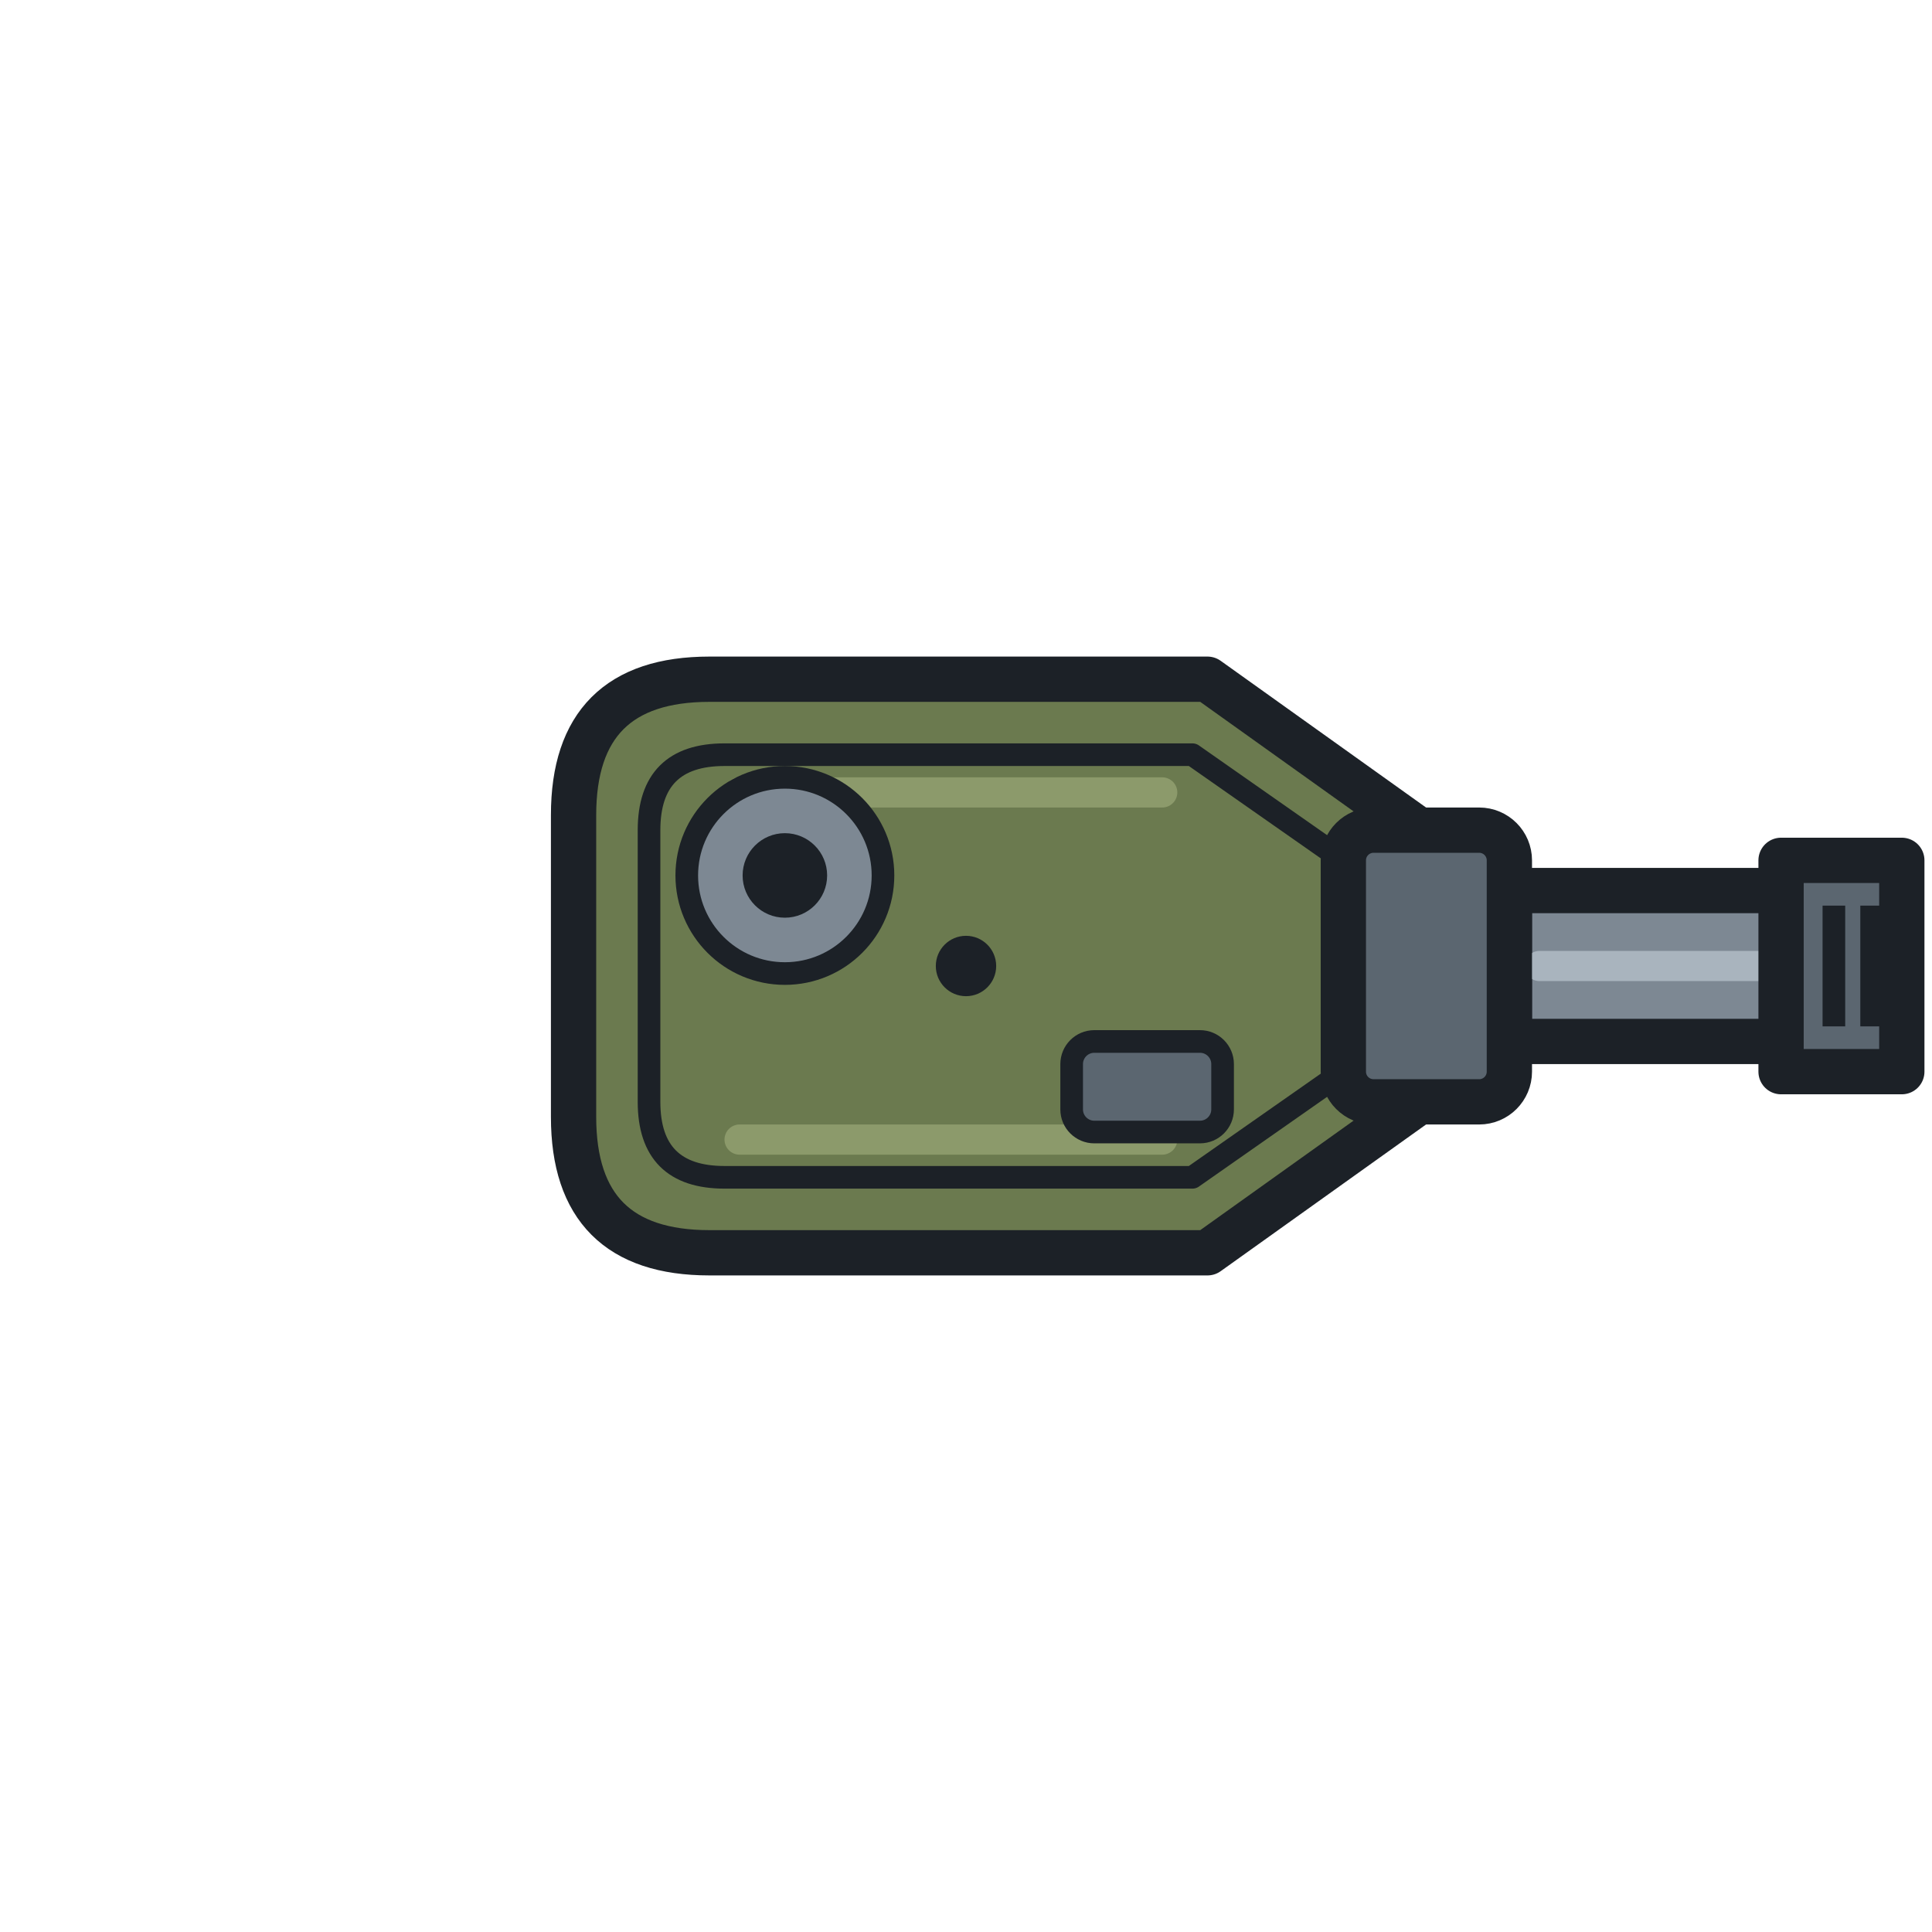
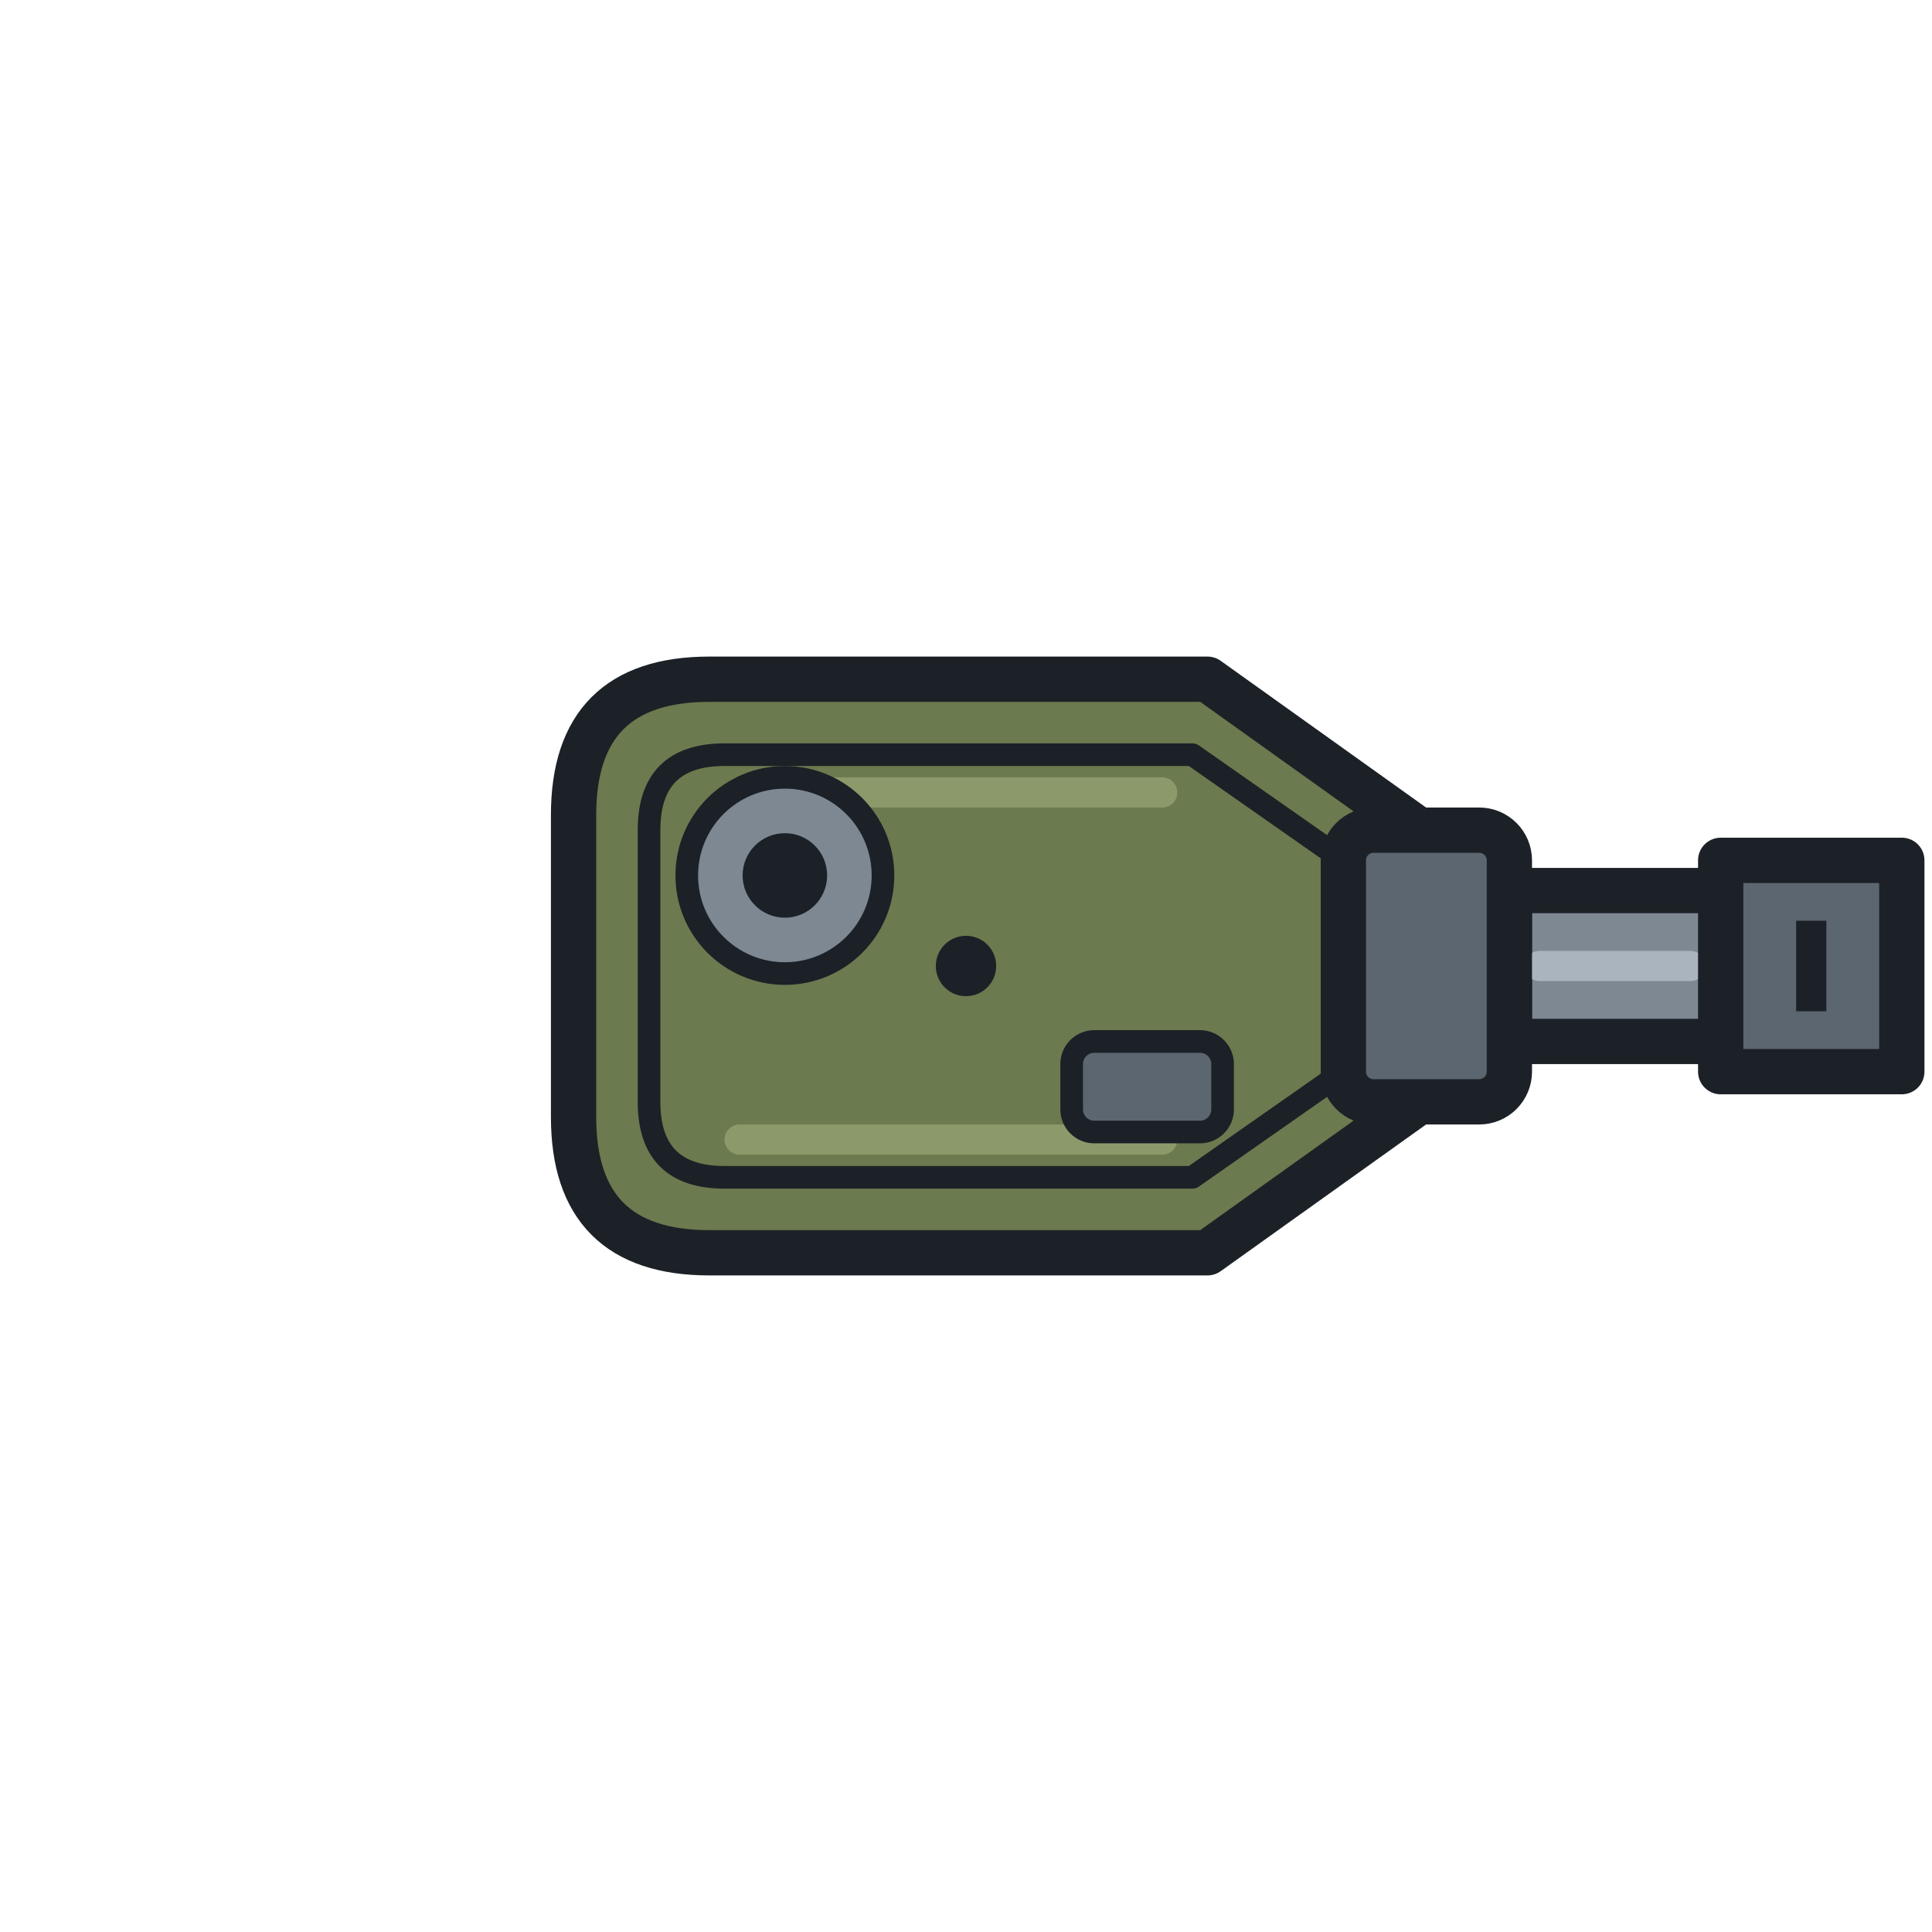
<svg xmlns="http://www.w3.org/2000/svg" width="128" height="128" viewBox="0 0 128 128">
-   <rect x="100" y="59" width="20" height="10" fill="#7D8893" stroke="#1C2127" stroke-width="3" stroke-linejoin="round" />
-   <line x1="102" y1="64" x2="118" y2="64" stroke="#A9B4BE" stroke-width="2" stroke-linecap="round" />
-   <rect x="118" y="57" width="8" height="14" fill="#5B6670" stroke="#1C2127" stroke-width="3" stroke-linejoin="round" />
-   <line x1="121.5" y1="60" x2="121.5" y2="68" stroke="#1C2127" stroke-width="1.5" />
-   <line x1="124" y1="60" x2="124" y2="68" stroke="#1C2127" stroke-width="1.5" />
+   <rect x="100" y="59" width="16" height="10" fill="#7D8893" stroke="#1C2127" stroke-width="3" stroke-linejoin="round" />
+   <line x1="102" y1="64" x2="112" y2="64" stroke="#A9B4BE" stroke-width="2" stroke-linecap="round" />
+   <rect x="114" y="57" width="12" height="14" fill="#5B6670" stroke="#1C2127" stroke-width="3" stroke-linejoin="round" />
+   <line x1="120" y1="61" x2="120" y2="67" stroke="#1C2127" stroke-width="2" />
  <path d="M38 54 Q38 45 47 45 L80 45 L94 55 L94 73 L80 83 L47 83 Q38 83 38 74 Z" fill="#6B7A4F" stroke="#1C2127" stroke-width="3" stroke-linejoin="round" />
  <path d="M43 55 Q43 50 48 50 L79 50 L89 57 L89 71 L79 78 L48 78 Q43 78 43 73 Z" fill="#6B7A4F" stroke="#1C2127" stroke-width="1.5" stroke-linejoin="round" />
  <line x1="49" y1="52.5" x2="77" y2="52.5" stroke="#8C9A6B" stroke-width="2" stroke-linecap="round" />
  <line x1="49" y1="75.5" x2="77" y2="75.5" stroke="#8C9A6B" stroke-width="2" stroke-linecap="round" />
  <rect x="89" y="55" width="11" height="18" rx="2" fill="#5B6670" stroke="#1C2127" stroke-width="3" stroke-linejoin="round" />
  <circle cx="52" cy="58" r="6.5" fill="#7D8893" stroke="#1C2127" stroke-width="1.5" />
  <circle cx="52" cy="58" r="2.8" fill="#1C2127" />
  <rect x="71" y="69" width="10" height="6" rx="1.5" fill="#5B6670" stroke="#1C2127" stroke-width="1.5" />
  <circle cx="64" cy="64" r="2" fill="#1C2127" />
</svg>
